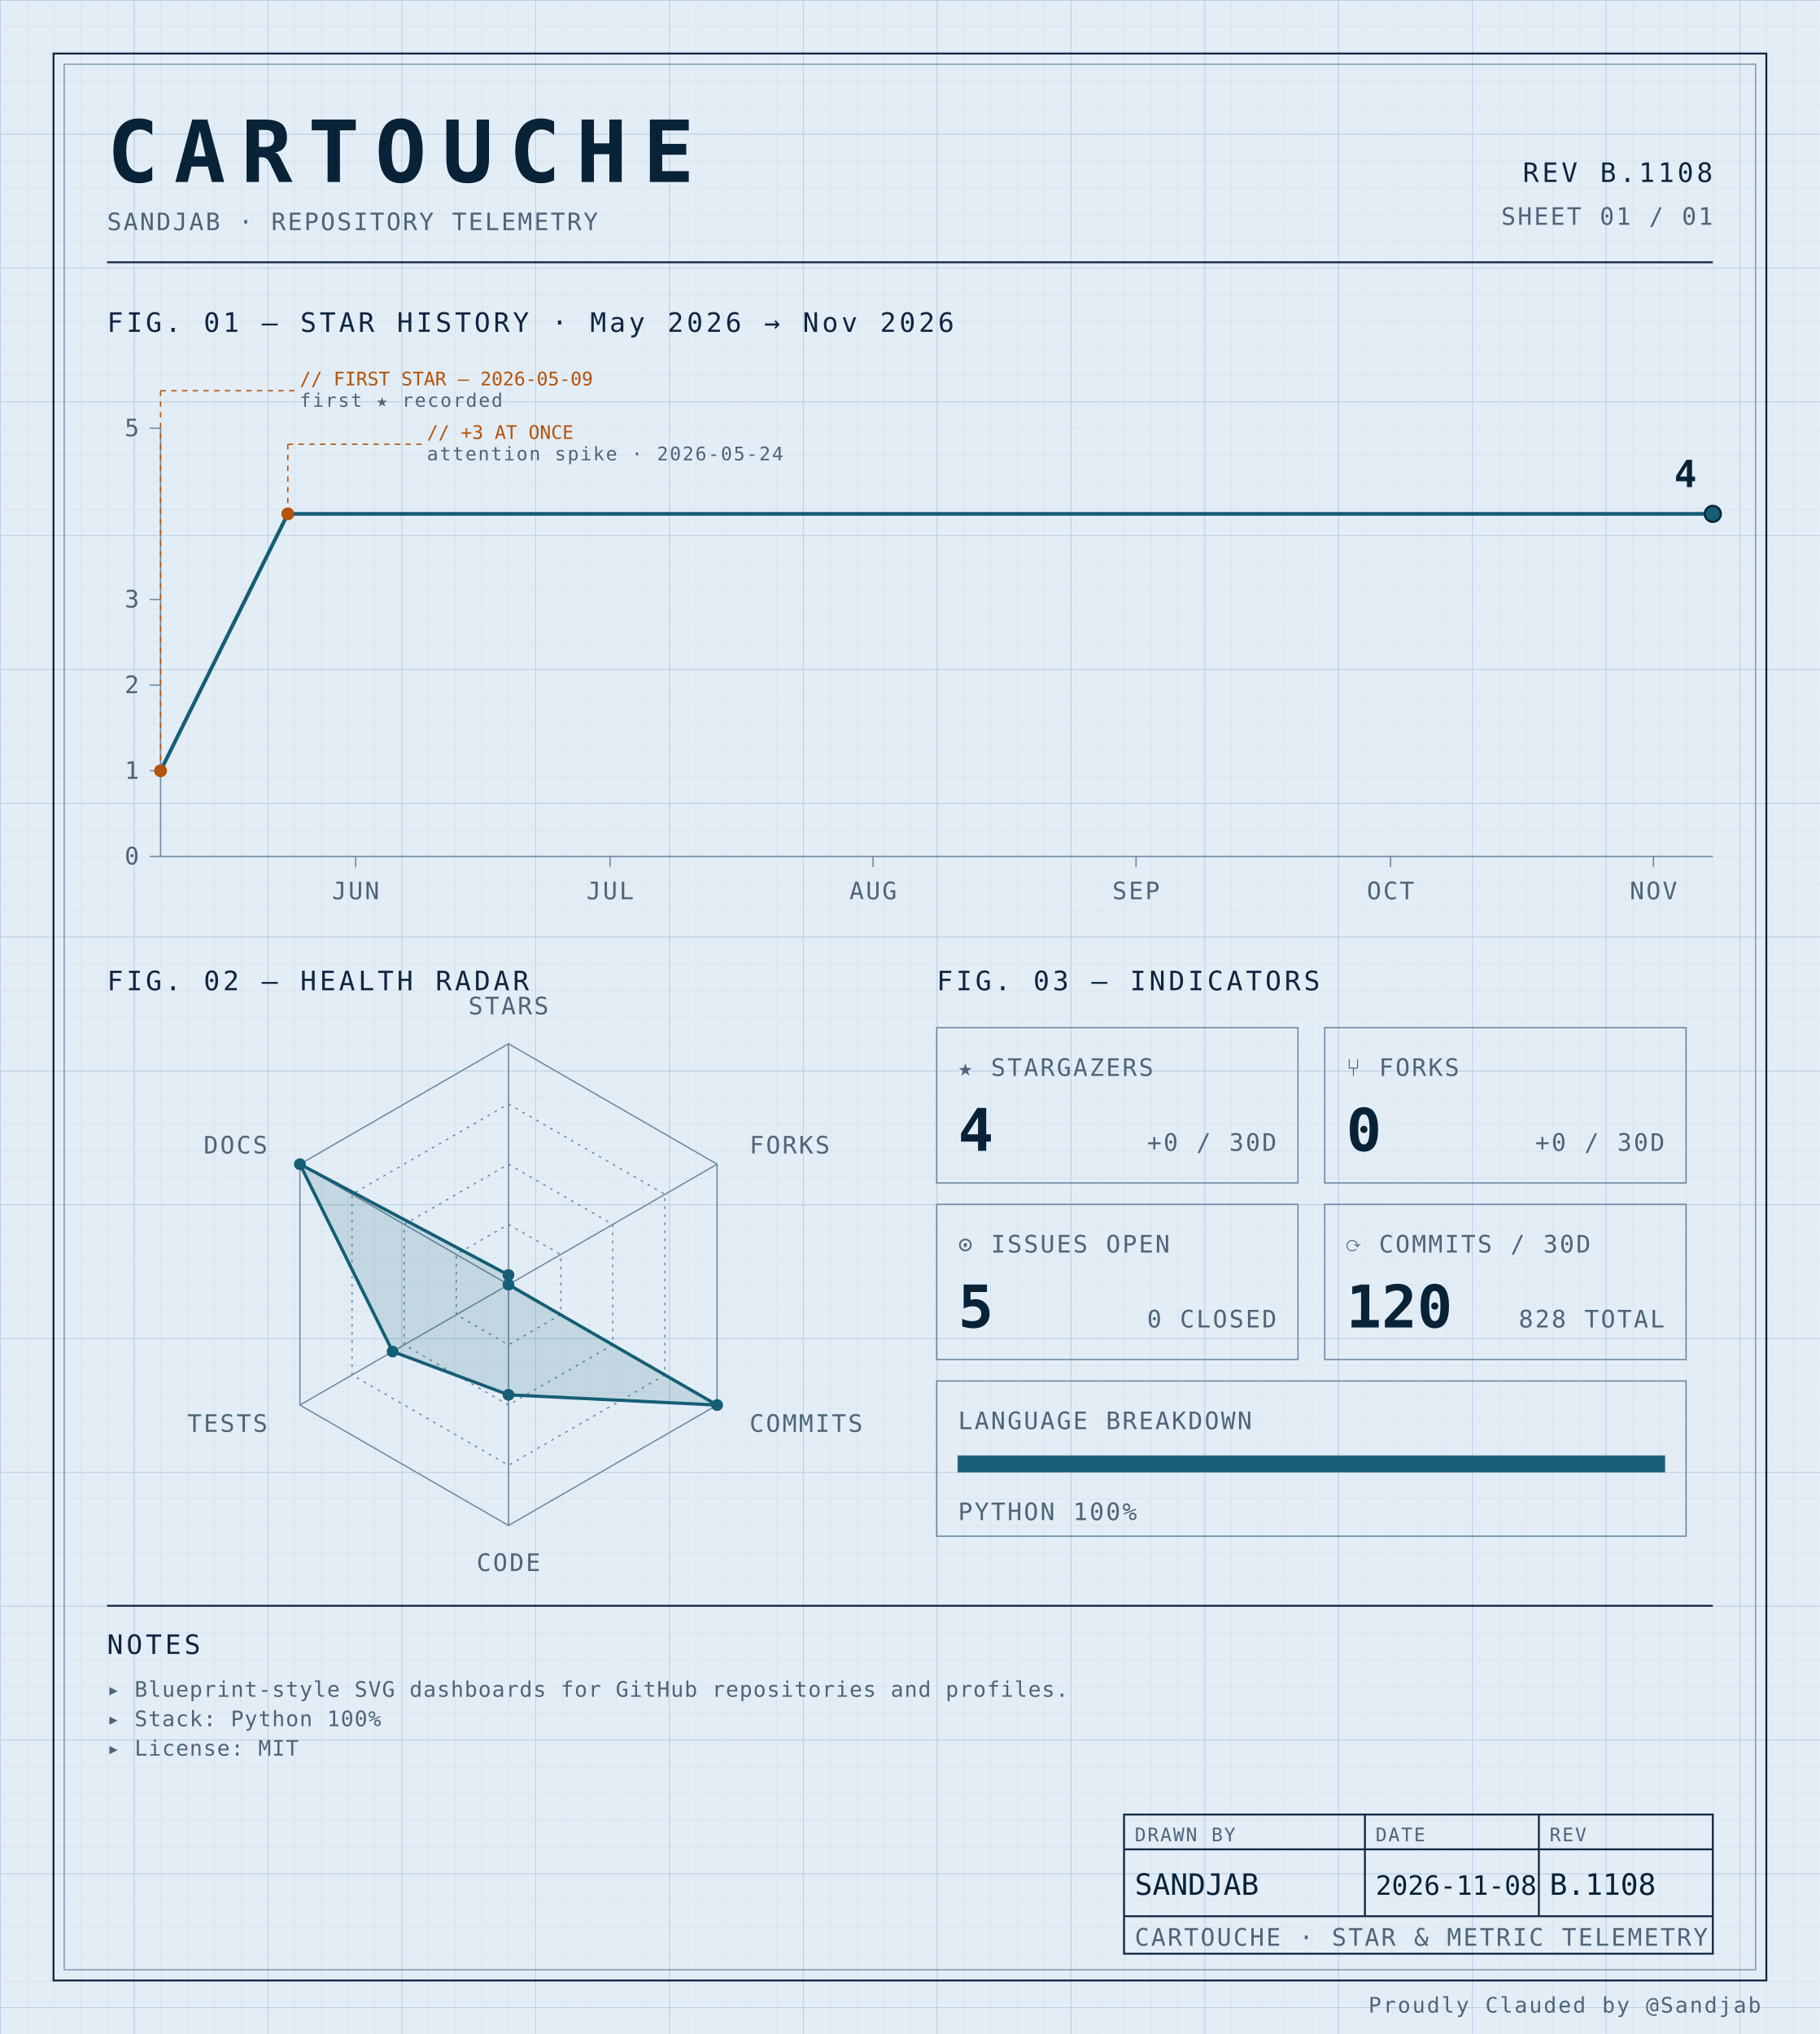
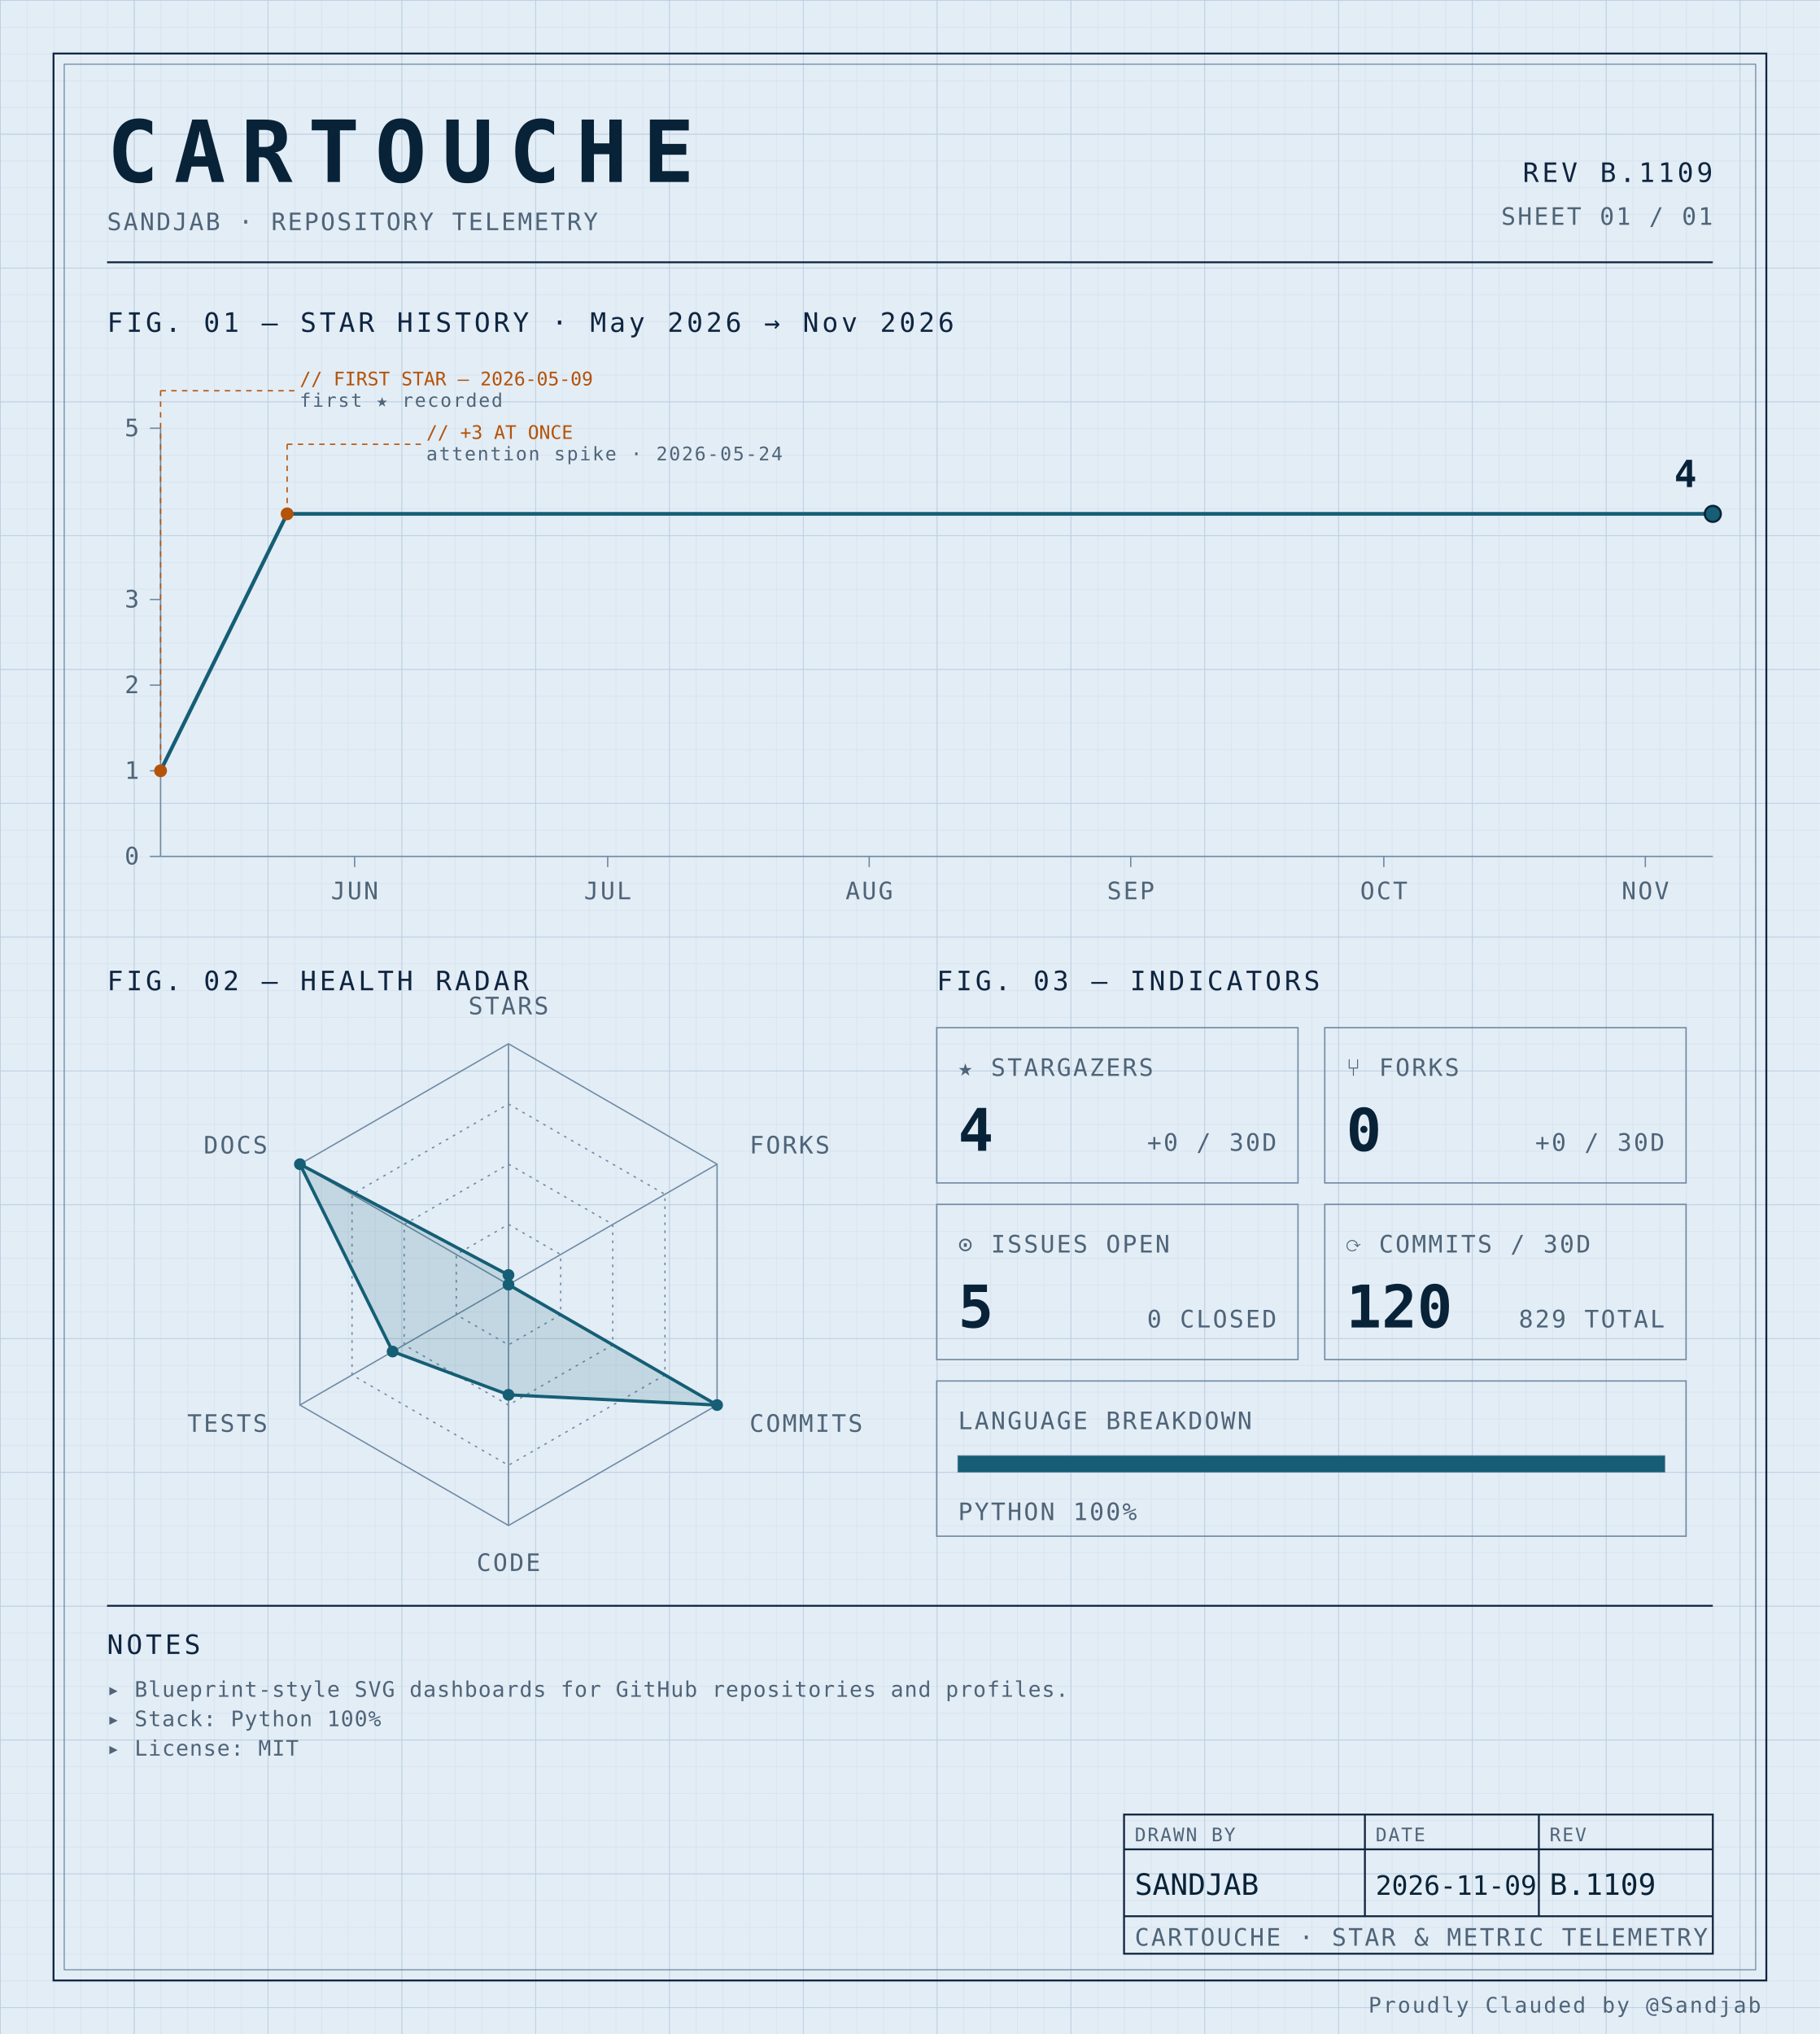
<svg xmlns="http://www.w3.org/2000/svg" width="100%" viewBox="0 0 680 760" role="img">
  <defs>
    <pattern id="grid-fine" width="10" height="10" patternUnits="userSpaceOnUse">
      <path d="M10 0H0V10" fill="none" stroke="#d4e0ec" stroke-width="0.4" />
    </pattern>
    <pattern id="grid-major" width="50" height="50" patternUnits="userSpaceOnUse">
      <path d="M50 0H0V50" fill="none" stroke="#b8cce0" stroke-width="0.5" />
    </pattern>
  </defs>
  <rect x="0" y="0" width="680" height="760" fill="#e3edf6" />
  <rect x="0" y="0" width="680" height="760" fill="url(#grid-fine)" />
  <rect x="0" y="0" width="680" height="760" fill="url(#grid-major)" />
  <rect x="20" y="20" width="640" height="720" fill="none" stroke="#0f2540" stroke-width="0.7" />
  <rect x="24" y="24" width="632" height="712" fill="none" stroke="#6f8aa3" stroke-width="0.4" />
  <text x="40" y="68" font-family="ui-monospace, 'SF Mono', 'JetBrains Mono', 'Cascadia Code', Consolas, monospace" font-size="32" font-weight="700" fill="#082338" text-anchor="start" letter-spacing="0.18em">CARTOUCHE</text>
  <text x="40" y="86" font-family="ui-monospace, 'SF Mono', 'JetBrains Mono', 'Cascadia Code', Consolas, monospace" font-size="9" font-weight="400" fill="#4f6478" text-anchor="start" letter-spacing="0.08em">SANDJAB · REPOSITORY TELEMETRY</text>
-   <text x="640" y="68" font-family="ui-monospace, 'SF Mono', 'JetBrains Mono', 'Cascadia Code', Consolas, monospace" font-size="10" font-weight="400" fill="#0f2540" text-anchor="end" letter-spacing="0.12em">REV B.1108</text>
+   <text x="640" y="68" font-family="ui-monospace, 'SF Mono', 'JetBrains Mono', 'Cascadia Code', Consolas, monospace" font-size="10" font-weight="400" fill="#0f2540" text-anchor="end" letter-spacing="0.12em">REV B.1109</text>
  <text x="640" y="84" font-family="ui-monospace, 'SF Mono', 'JetBrains Mono', 'Cascadia Code', Consolas, monospace" font-size="9" font-weight="400" fill="#4f6478" text-anchor="end" letter-spacing="0.08em">SHEET 01 / 01</text>
  <line x1="40" y1="98" x2="640" y2="98" stroke="#0f2540" stroke-width="0.7" />
  <text x="40" y="124" font-family="ui-monospace, 'SF Mono', 'JetBrains Mono', 'Cascadia Code', Consolas, monospace" font-size="10" font-weight="400" fill="#0f2540" text-anchor="start" letter-spacing="0.12em">FIG. 01 — STAR HISTORY · May 2026 → Nov 2026</text>
  <line x1="60" y1="160" x2="60" y2="320" stroke="#6f8aa3" stroke-width="0.5" />
  <line x1="60" y1="320" x2="640" y2="320" stroke="#6f8aa3" stroke-width="0.5" />
  <line x1="56" y1="320.0" x2="60" y2="320.0" stroke="#6f8aa3" stroke-width="0.5" />
  <text x="52" y="323.0" font-family="ui-monospace, 'SF Mono', 'JetBrains Mono', 'Cascadia Code', Consolas, monospace" font-size="9" font-weight="400" fill="#4f6478" text-anchor="end" letter-spacing="0.08em">0</text>
  <line x1="56" y1="288.0" x2="60" y2="288.0" stroke="#6f8aa3" stroke-width="0.5" />
  <text x="52" y="291.0" font-family="ui-monospace, 'SF Mono', 'JetBrains Mono', 'Cascadia Code', Consolas, monospace" font-size="9" font-weight="400" fill="#4f6478" text-anchor="end" letter-spacing="0.08em">1</text>
  <line x1="56" y1="256.0" x2="60" y2="256.0" stroke="#6f8aa3" stroke-width="0.5" />
  <text x="52" y="259.0" font-family="ui-monospace, 'SF Mono', 'JetBrains Mono', 'Cascadia Code', Consolas, monospace" font-size="9" font-weight="400" fill="#4f6478" text-anchor="end" letter-spacing="0.08em">2</text>
  <line x1="56" y1="224.0" x2="60" y2="224.0" stroke="#6f8aa3" stroke-width="0.5" />
  <text x="52" y="227.0" font-family="ui-monospace, 'SF Mono', 'JetBrains Mono', 'Cascadia Code', Consolas, monospace" font-size="9" font-weight="400" fill="#4f6478" text-anchor="end" letter-spacing="0.08em">3</text>
  <line x1="56" y1="160.0" x2="60" y2="160.0" stroke="#6f8aa3" stroke-width="0.5" />
  <text x="52" y="163.0" font-family="ui-monospace, 'SF Mono', 'JetBrains Mono', 'Cascadia Code', Consolas, monospace" font-size="9" font-weight="400" fill="#4f6478" text-anchor="end" letter-spacing="0.08em">5</text>
-   <line x1="132.896" y1="320" x2="132.896" y2="324" stroke="#6f8aa3" stroke-width="0.5" />
-   <text x="132.896" y="336" font-family="ui-monospace, 'SF Mono', 'JetBrains Mono', 'Cascadia Code', Consolas, monospace" font-size="9" font-weight="400" fill="#4f6478" text-anchor="middle" letter-spacing="0.08em">JUN</text>
-   <line x1="227.978" y1="320" x2="227.978" y2="324" stroke="#6f8aa3" stroke-width="0.5" />
-   <text x="227.978" y="336" font-family="ui-monospace, 'SF Mono', 'JetBrains Mono', 'Cascadia Code', Consolas, monospace" font-size="9" font-weight="400" fill="#4f6478" text-anchor="middle" letter-spacing="0.08em">JUL</text>
-   <line x1="326.23" y1="320" x2="326.23" y2="324" stroke="#6f8aa3" stroke-width="0.5" />
-   <text x="326.23" y="336" font-family="ui-monospace, 'SF Mono', 'JetBrains Mono', 'Cascadia Code', Consolas, monospace" font-size="9" font-weight="400" fill="#4f6478" text-anchor="middle" letter-spacing="0.08em">AUG</text>
-   <line x1="424.481" y1="320" x2="424.481" y2="324" stroke="#6f8aa3" stroke-width="0.5" />
-   <text x="424.481" y="336" font-family="ui-monospace, 'SF Mono', 'JetBrains Mono', 'Cascadia Code', Consolas, monospace" font-size="9" font-weight="400" fill="#4f6478" text-anchor="middle" letter-spacing="0.08em">SEP</text>
-   <line x1="519.563" y1="320" x2="519.563" y2="324" stroke="#6f8aa3" stroke-width="0.5" />
-   <text x="519.563" y="336" font-family="ui-monospace, 'SF Mono', 'JetBrains Mono', 'Cascadia Code', Consolas, monospace" font-size="9" font-weight="400" fill="#4f6478" text-anchor="middle" letter-spacing="0.08em">OCT</text>
-   <line x1="617.814" y1="320" x2="617.814" y2="324" stroke="#6f8aa3" stroke-width="0.5" />
-   <text x="617.814" y="336" font-family="ui-monospace, 'SF Mono', 'JetBrains Mono', 'Cascadia Code', Consolas, monospace" font-size="9" font-weight="400" fill="#4f6478" text-anchor="middle" letter-spacing="0.08em">NOV</text>
-   <path d="M 60.00,288.00 L 107.54,192.00 155.08,192.00 202.62,192.00 250.16,192.00 297.70,192.00 345.25,192.00 392.79,192.00 440.33,192.00 487.87,192.00 535.41,192.00 582.95,192.00 630.49,192.00 640.00,192.00" fill="none" stroke="#155e75" stroke-width="1.4" stroke-linejoin="round" stroke-linecap="round" />
+   <line x1="132.5" y1="320" x2="132.5" y2="324" stroke="#6f8aa3" stroke-width="0.5" />
+   <text x="132.5" y="336" font-family="ui-monospace, 'SF Mono', 'JetBrains Mono', 'Cascadia Code', Consolas, monospace" font-size="9" font-weight="400" fill="#4f6478" text-anchor="middle" letter-spacing="0.08em">JUN</text>
+   <line x1="227.065" y1="320" x2="227.065" y2="324" stroke="#6f8aa3" stroke-width="0.5" />
+   <text x="227.065" y="336" font-family="ui-monospace, 'SF Mono', 'JetBrains Mono', 'Cascadia Code', Consolas, monospace" font-size="9" font-weight="400" fill="#4f6478" text-anchor="middle" letter-spacing="0.08em">JUL</text>
+   <line x1="324.783" y1="320" x2="324.783" y2="324" stroke="#6f8aa3" stroke-width="0.5" />
+   <text x="324.783" y="336" font-family="ui-monospace, 'SF Mono', 'JetBrains Mono', 'Cascadia Code', Consolas, monospace" font-size="9" font-weight="400" fill="#4f6478" text-anchor="middle" letter-spacing="0.08em">AUG</text>
+   <line x1="422.5" y1="320" x2="422.5" y2="324" stroke="#6f8aa3" stroke-width="0.5" />
+   <text x="422.5" y="336" font-family="ui-monospace, 'SF Mono', 'JetBrains Mono', 'Cascadia Code', Consolas, monospace" font-size="9" font-weight="400" fill="#4f6478" text-anchor="middle" letter-spacing="0.08em">SEP</text>
+   <line x1="517.065" y1="320" x2="517.065" y2="324" stroke="#6f8aa3" stroke-width="0.5" />
+   <text x="517.065" y="336" font-family="ui-monospace, 'SF Mono', 'JetBrains Mono', 'Cascadia Code', Consolas, monospace" font-size="9" font-weight="400" fill="#4f6478" text-anchor="middle" letter-spacing="0.08em">OCT</text>
+   <line x1="614.783" y1="320" x2="614.783" y2="324" stroke="#6f8aa3" stroke-width="0.5" />
+   <text x="614.783" y="336" font-family="ui-monospace, 'SF Mono', 'JetBrains Mono', 'Cascadia Code', Consolas, monospace" font-size="9" font-weight="400" fill="#4f6478" text-anchor="middle" letter-spacing="0.08em">NOV</text>
+   <path d="M 60.00,288.00 L 107.28,192.00 154.57,192.00 201.85,192.00 249.13,192.00 296.41,192.00 343.70,192.00 390.98,192.00 438.26,192.00 485.54,192.00 532.83,192.00 580.11,192.00 627.39,192.00 640.00,192.00" fill="none" stroke="#155e75" stroke-width="1.4" stroke-linejoin="round" stroke-linecap="round" />
  <circle cx="60.0" cy="288.0" r="2.4" fill="#b45309" />
  <line x1="60.0" y1="288.0" x2="60.0" y2="146" stroke="#b45309" stroke-width="0.5" stroke-dasharray="2,2" fill="none" />
  <line x1="60.0" y1="146" x2="110.0" y2="146" stroke="#b45309" stroke-width="0.5" stroke-dasharray="2,2" fill="none" />
  <text x="112.0" y="144" font-family="ui-monospace, 'SF Mono', 'JetBrains Mono', 'Cascadia Code', Consolas, monospace" font-size="7" font-weight="400" fill="#b45309" text-anchor="start" letter-spacing="normal">// FIRST STAR — 2026-05-09</text>
  <text x="112.0" y="152" font-family="ui-monospace, 'SF Mono', 'JetBrains Mono', 'Cascadia Code', Consolas, monospace" font-size="7" font-weight="400" fill="#4f6478" text-anchor="start" letter-spacing="0.08em">first ★ recorded</text>
-   <circle cx="107.541" cy="192.0" r="2.4" fill="#b45309" />
-   <line x1="107.541" y1="192.0" x2="107.541" y2="166" stroke="#b45309" stroke-width="0.5" stroke-dasharray="2,2" fill="none" />
-   <line x1="107.541" y1="166" x2="157.541" y2="166" stroke="#b45309" stroke-width="0.5" stroke-dasharray="2,2" fill="none" />
-   <text x="159.541" y="164" font-family="ui-monospace, 'SF Mono', 'JetBrains Mono', 'Cascadia Code', Consolas, monospace" font-size="7" font-weight="400" fill="#b45309" text-anchor="start" letter-spacing="normal">// +3 AT ONCE</text>
-   <text x="159.541" y="172" font-family="ui-monospace, 'SF Mono', 'JetBrains Mono', 'Cascadia Code', Consolas, monospace" font-size="7" font-weight="400" fill="#4f6478" text-anchor="start" letter-spacing="0.08em">attention spike · 2026-05-24</text>
+   <circle cx="107.283" cy="192.0" r="2.4" fill="#b45309" />
+   <line x1="107.283" y1="192.0" x2="107.283" y2="166" stroke="#b45309" stroke-width="0.5" stroke-dasharray="2,2" fill="none" />
+   <line x1="107.283" y1="166" x2="157.283" y2="166" stroke="#b45309" stroke-width="0.5" stroke-dasharray="2,2" fill="none" />
+   <text x="159.283" y="164" font-family="ui-monospace, 'SF Mono', 'JetBrains Mono', 'Cascadia Code', Consolas, monospace" font-size="7" font-weight="400" fill="#b45309" text-anchor="start" letter-spacing="normal">// +3 AT ONCE</text>
+   <text x="159.283" y="172" font-family="ui-monospace, 'SF Mono', 'JetBrains Mono', 'Cascadia Code', Consolas, monospace" font-size="7" font-weight="400" fill="#4f6478" text-anchor="start" letter-spacing="0.08em">attention spike · 2026-05-24</text>
  <circle cx="640.0" cy="192.0" r="3" fill="#155e75" stroke="#082338" stroke-width="0.8" />
  <text x="634.0" y="182.0" font-family="ui-monospace, 'SF Mono', 'JetBrains Mono', 'Cascadia Code', Consolas, monospace" font-size="14" font-weight="700" fill="#082338" text-anchor="end" letter-spacing="normal">4</text>
  <text x="40" y="370" font-family="ui-monospace, 'SF Mono', 'JetBrains Mono', 'Cascadia Code', Consolas, monospace" font-size="10" font-weight="400" fill="#0f2540" text-anchor="start" letter-spacing="0.12em">FIG. 02 — HEALTH RADAR</text>
  <g transform="translate(190 480)">
    <polygon points="0.00,-90.00 77.94,-45.00 77.94,45.00 0.00,90.00 -77.94,45.00 -77.94,-45.00" fill="none" stroke="#6f8aa3" stroke-width="0.5" />
    <polygon points="0.00,-67.50 58.46,-33.75 58.46,33.75 0.00,67.50 -58.46,33.75 -58.46,-33.75" fill="none" stroke="#6f8aa3" stroke-width="0.5" stroke-dasharray="1,2" />
    <polygon points="0.00,-45.00 38.97,-22.50 38.97,22.50 0.00,45.00 -38.97,22.50 -38.97,-22.50" fill="none" stroke="#6f8aa3" stroke-width="0.5" stroke-dasharray="1,2" />
    <polygon points="0.00,-22.50 19.49,-11.25 19.49,11.25 0.00,22.50 -19.49,11.25 -19.49,-11.25" fill="none" stroke="#6f8aa3" stroke-width="0.5" stroke-dasharray="1,2" />
    <line x1="0" y1="0" x2="0.00" y2="-90.00" stroke="#6f8aa3" stroke-width="0.5" />
    <line x1="0" y1="0" x2="77.94" y2="-45.00" stroke="#6f8aa3" stroke-width="0.5" />
    <line x1="0" y1="0" x2="77.94" y2="45.00" stroke="#6f8aa3" stroke-width="0.5" />
    <line x1="0" y1="0" x2="0.00" y2="90.00" stroke="#6f8aa3" stroke-width="0.5" />
    <line x1="0" y1="0" x2="-77.94" y2="45.00" stroke="#6f8aa3" stroke-width="0.5" />
    <line x1="0" y1="0" x2="-77.94" y2="-45.00" stroke="#6f8aa3" stroke-width="0.5" />
    <polygon points="0.00,-3.60 0.00,0.00 77.94,45.00 0.00,41.17 -43.30,25.00 -77.94,-45.00" fill="#155e75" fill-opacity="0.16" stroke="#155e75" stroke-width="1.2" />
    <circle cx="0.00" cy="-3.60" r="2.2" fill="#155e75" />
    <circle cx="0.00" cy="0.00" r="2.2" fill="#155e75" />
    <circle cx="77.94" cy="45.00" r="2.2" fill="#155e75" />
    <circle cx="0.00" cy="41.17" r="2.2" fill="#155e75" />
    <circle cx="-43.30" cy="25.00" r="2.2" fill="#155e75" />
    <circle cx="-77.94" cy="-45.00" r="2.2" fill="#155e75" />
    <text x="6.3681633555662356e-15" y="-101" font-family="ui-monospace, 'SF Mono', 'JetBrains Mono', 'Cascadia Code', Consolas, monospace" font-size="9" font-weight="400" fill="#4f6478" text-anchor="middle" letter-spacing="0.08em">STARS</text>
    <text x="90.067" y="-49" font-family="ui-monospace, 'SF Mono', 'JetBrains Mono', 'Cascadia Code', Consolas, monospace" font-size="9" font-weight="400" fill="#4f6478" text-anchor="start" letter-spacing="0.08em">FORKS</text>
    <text x="90.067" y="55" font-family="ui-monospace, 'SF Mono', 'JetBrains Mono', 'Cascadia Code', Consolas, monospace" font-size="9" font-weight="400" fill="#4f6478" text-anchor="start" letter-spacing="0.08em">COMMITS</text>
    <text x="6.3681633555662356e-15" y="107" font-family="ui-monospace, 'SF Mono', 'JetBrains Mono', 'Cascadia Code', Consolas, monospace" font-size="9" font-weight="400" fill="#4f6478" text-anchor="middle" letter-spacing="0.08em">CODE</text>
    <text x="-90.067" y="55" font-family="ui-monospace, 'SF Mono', 'JetBrains Mono', 'Cascadia Code', Consolas, monospace" font-size="9" font-weight="400" fill="#4f6478" text-anchor="end" letter-spacing="0.08em">TESTS</text>
    <text x="-90.067" y="-49" font-family="ui-monospace, 'SF Mono', 'JetBrains Mono', 'Cascadia Code', Consolas, monospace" font-size="9" font-weight="400" fill="#4f6478" text-anchor="end" letter-spacing="0.08em">DOCS</text>
  </g>
  <text x="350" y="370" font-family="ui-monospace, 'SF Mono', 'JetBrains Mono', 'Cascadia Code', Consolas, monospace" font-size="10" font-weight="400" fill="#0f2540" text-anchor="start" letter-spacing="0.12em">FIG. 03 — INDICATORS</text>
  <rect x="350" y="384" width="135" height="58" fill="none" stroke="#6f8aa3" stroke-width="0.5" />
  <text x="358" y="402" font-family="ui-monospace, 'SF Mono', 'JetBrains Mono', 'Cascadia Code', Consolas, monospace" font-size="9" font-weight="400" fill="#4f6478" text-anchor="start" letter-spacing="0.08em">★ STARGAZERS</text>
  <text x="358" y="430" font-family="ui-monospace, 'SF Mono', 'JetBrains Mono', 'Cascadia Code', Consolas, monospace" font-size="22" font-weight="700" fill="#082338" text-anchor="start" letter-spacing="normal">4</text>
  <text x="477" y="430" font-family="ui-monospace, 'SF Mono', 'JetBrains Mono', 'Cascadia Code', Consolas, monospace" font-size="9" font-weight="400" fill="#4f6478" text-anchor="end" letter-spacing="0.08em">+0 / 30D</text>
  <rect x="495" y="384" width="135" height="58" fill="none" stroke="#6f8aa3" stroke-width="0.5" />
  <text x="503" y="402" font-family="ui-monospace, 'SF Mono', 'JetBrains Mono', 'Cascadia Code', Consolas, monospace" font-size="9" font-weight="400" fill="#4f6478" text-anchor="start" letter-spacing="0.08em">⑂ FORKS</text>
  <text x="503" y="430" font-family="ui-monospace, 'SF Mono', 'JetBrains Mono', 'Cascadia Code', Consolas, monospace" font-size="22" font-weight="700" fill="#082338" text-anchor="start" letter-spacing="normal">0</text>
  <text x="622" y="430" font-family="ui-monospace, 'SF Mono', 'JetBrains Mono', 'Cascadia Code', Consolas, monospace" font-size="9" font-weight="400" fill="#4f6478" text-anchor="end" letter-spacing="0.08em">+0 / 30D</text>
  <rect x="350" y="450" width="135" height="58" fill="none" stroke="#6f8aa3" stroke-width="0.5" />
  <text x="358" y="468" font-family="ui-monospace, 'SF Mono', 'JetBrains Mono', 'Cascadia Code', Consolas, monospace" font-size="9" font-weight="400" fill="#4f6478" text-anchor="start" letter-spacing="0.08em">⊙ ISSUES OPEN</text>
  <text x="358" y="496" font-family="ui-monospace, 'SF Mono', 'JetBrains Mono', 'Cascadia Code', Consolas, monospace" font-size="22" font-weight="700" fill="#082338" text-anchor="start" letter-spacing="normal">5</text>
  <text x="477" y="496" font-family="ui-monospace, 'SF Mono', 'JetBrains Mono', 'Cascadia Code', Consolas, monospace" font-size="9" font-weight="400" fill="#4f6478" text-anchor="end" letter-spacing="0.08em">0 CLOSED</text>
  <rect x="495" y="450" width="135" height="58" fill="none" stroke="#6f8aa3" stroke-width="0.5" />
  <text x="503" y="468" font-family="ui-monospace, 'SF Mono', 'JetBrains Mono', 'Cascadia Code', Consolas, monospace" font-size="9" font-weight="400" fill="#4f6478" text-anchor="start" letter-spacing="0.08em">⟳ COMMITS / 30D</text>
  <text x="503" y="496" font-family="ui-monospace, 'SF Mono', 'JetBrains Mono', 'Cascadia Code', Consolas, monospace" font-size="22" font-weight="700" fill="#082338" text-anchor="start" letter-spacing="normal">120</text>
-   <text x="622" y="496" font-family="ui-monospace, 'SF Mono', 'JetBrains Mono', 'Cascadia Code', Consolas, monospace" font-size="9" font-weight="400" fill="#4f6478" text-anchor="end" letter-spacing="0.08em">828 TOTAL</text>
+   <text x="622" y="496" font-family="ui-monospace, 'SF Mono', 'JetBrains Mono', 'Cascadia Code', Consolas, monospace" font-size="9" font-weight="400" fill="#4f6478" text-anchor="end" letter-spacing="0.08em">829 TOTAL</text>
  <rect x="350" y="516" width="280" height="58" fill="none" stroke="#6f8aa3" stroke-width="0.5" />
  <text x="358" y="534" font-family="ui-monospace, 'SF Mono', 'JetBrains Mono', 'Cascadia Code', Consolas, monospace" font-size="9" font-weight="400" fill="#4f6478" text-anchor="start" letter-spacing="0.08em">LANGUAGE BREAKDOWN</text>
  <rect x="358" y="544" width="264" height="6" fill="none" stroke="#6f8aa3" stroke-width="0.5" />
  <rect x="358" y="544" width="264.00" height="6" fill="#155e75" />
  <text x="358" y="568" font-family="ui-monospace, 'SF Mono', 'JetBrains Mono', 'Cascadia Code', Consolas, monospace" font-size="9" font-weight="400" fill="#4f6478" text-anchor="start" letter-spacing="0.08em">PYTHON 100%</text>
  <line x1="40" y1="600" x2="640" y2="600" stroke="#0f2540" stroke-width="0.7" />
  <text x="40" y="618" font-family="ui-monospace, 'SF Mono', 'JetBrains Mono', 'Cascadia Code', Consolas, monospace" font-size="10" font-weight="400" fill="#0f2540" text-anchor="start" letter-spacing="0.12em">NOTES</text>
  <text x="40" y="634" font-family="ui-monospace, 'SF Mono', 'JetBrains Mono', 'Cascadia Code', Consolas, monospace" font-size="8" font-weight="400" fill="#4f6478" text-anchor="start" letter-spacing="0.04em">▸ Blueprint-style SVG dashboards for GitHub repositories and profiles.</text>
  <text x="40" y="645" font-family="ui-monospace, 'SF Mono', 'JetBrains Mono', 'Cascadia Code', Consolas, monospace" font-size="8" font-weight="400" fill="#4f6478" text-anchor="start" letter-spacing="0.04em">▸ Stack: Python 100%</text>
  <text x="40" y="656" font-family="ui-monospace, 'SF Mono', 'JetBrains Mono', 'Cascadia Code', Consolas, monospace" font-size="8" font-weight="400" fill="#4f6478" text-anchor="start" letter-spacing="0.04em">▸ License: MIT</text>
  <rect x="420" y="678" width="220" height="52" fill="none" stroke="#0f2540" stroke-width="0.7" />
  <line x1="420" y1="691" x2="640" y2="691" stroke="#0f2540" stroke-width="0.7" />
  <line x1="420" y1="716" x2="640" y2="716" stroke="#0f2540" stroke-width="0.7" />
  <line x1="510" y1="678" x2="510" y2="716" stroke="#0f2540" stroke-width="0.7" />
  <line x1="575" y1="678" x2="575" y2="716" stroke="#0f2540" stroke-width="0.7" />
  <text x="424" y="688" font-family="ui-monospace, 'SF Mono', 'JetBrains Mono', 'Cascadia Code', Consolas, monospace" font-size="7" font-weight="400" fill="#4f6478" text-anchor="start" letter-spacing="0.08em">DRAWN BY</text>
  <text x="514" y="688" font-family="ui-monospace, 'SF Mono', 'JetBrains Mono', 'Cascadia Code', Consolas, monospace" font-size="7" font-weight="400" fill="#4f6478" text-anchor="start" letter-spacing="0.08em">DATE</text>
  <text x="579" y="688" font-family="ui-monospace, 'SF Mono', 'JetBrains Mono', 'Cascadia Code', Consolas, monospace" font-size="7" font-weight="400" fill="#4f6478" text-anchor="start" letter-spacing="0.08em">REV</text>
  <text x="424" y="708" font-family="ui-monospace, 'SF Mono', 'JetBrains Mono', 'Cascadia Code', Consolas, monospace" font-size="11" font-weight="400" fill="#082338" text-anchor="start" letter-spacing="normal">SANDJAB</text>
-   <text x="514" y="708" font-family="ui-monospace, 'SF Mono', 'JetBrains Mono', 'Cascadia Code', Consolas, monospace" font-size="10" font-weight="400" fill="#082338" text-anchor="start" letter-spacing="normal">2026-11-08</text>
-   <text x="579" y="708" font-family="ui-monospace, 'SF Mono', 'JetBrains Mono', 'Cascadia Code', Consolas, monospace" font-size="11" font-weight="400" fill="#082338" text-anchor="start" letter-spacing="normal">B.1108</text>
+   <text x="514" y="708" font-family="ui-monospace, 'SF Mono', 'JetBrains Mono', 'Cascadia Code', Consolas, monospace" font-size="10" font-weight="400" fill="#082338" text-anchor="start" letter-spacing="normal">2026-11-09</text>
+   <text x="579" y="708" font-family="ui-monospace, 'SF Mono', 'JetBrains Mono', 'Cascadia Code', Consolas, monospace" font-size="11" font-weight="400" fill="#082338" text-anchor="start" letter-spacing="normal">B.1109</text>
  <text x="424" y="727" font-family="ui-monospace, 'SF Mono', 'JetBrains Mono', 'Cascadia Code', Consolas, monospace" font-size="9" font-weight="400" fill="#4f6478" text-anchor="start" letter-spacing="0.08em">CARTOUCHE · STAR &amp; METRIC TELEMETRY</text>
  <text x="658" y="752" font-family="ui-monospace, 'SF Mono', 'JetBrains Mono', 'Cascadia Code', Consolas, monospace" font-size="8" font-weight="400" fill="#4f6478" text-anchor="end" letter-spacing="0.08em">Proudly Clauded by @Sandjab</text>
</svg>
